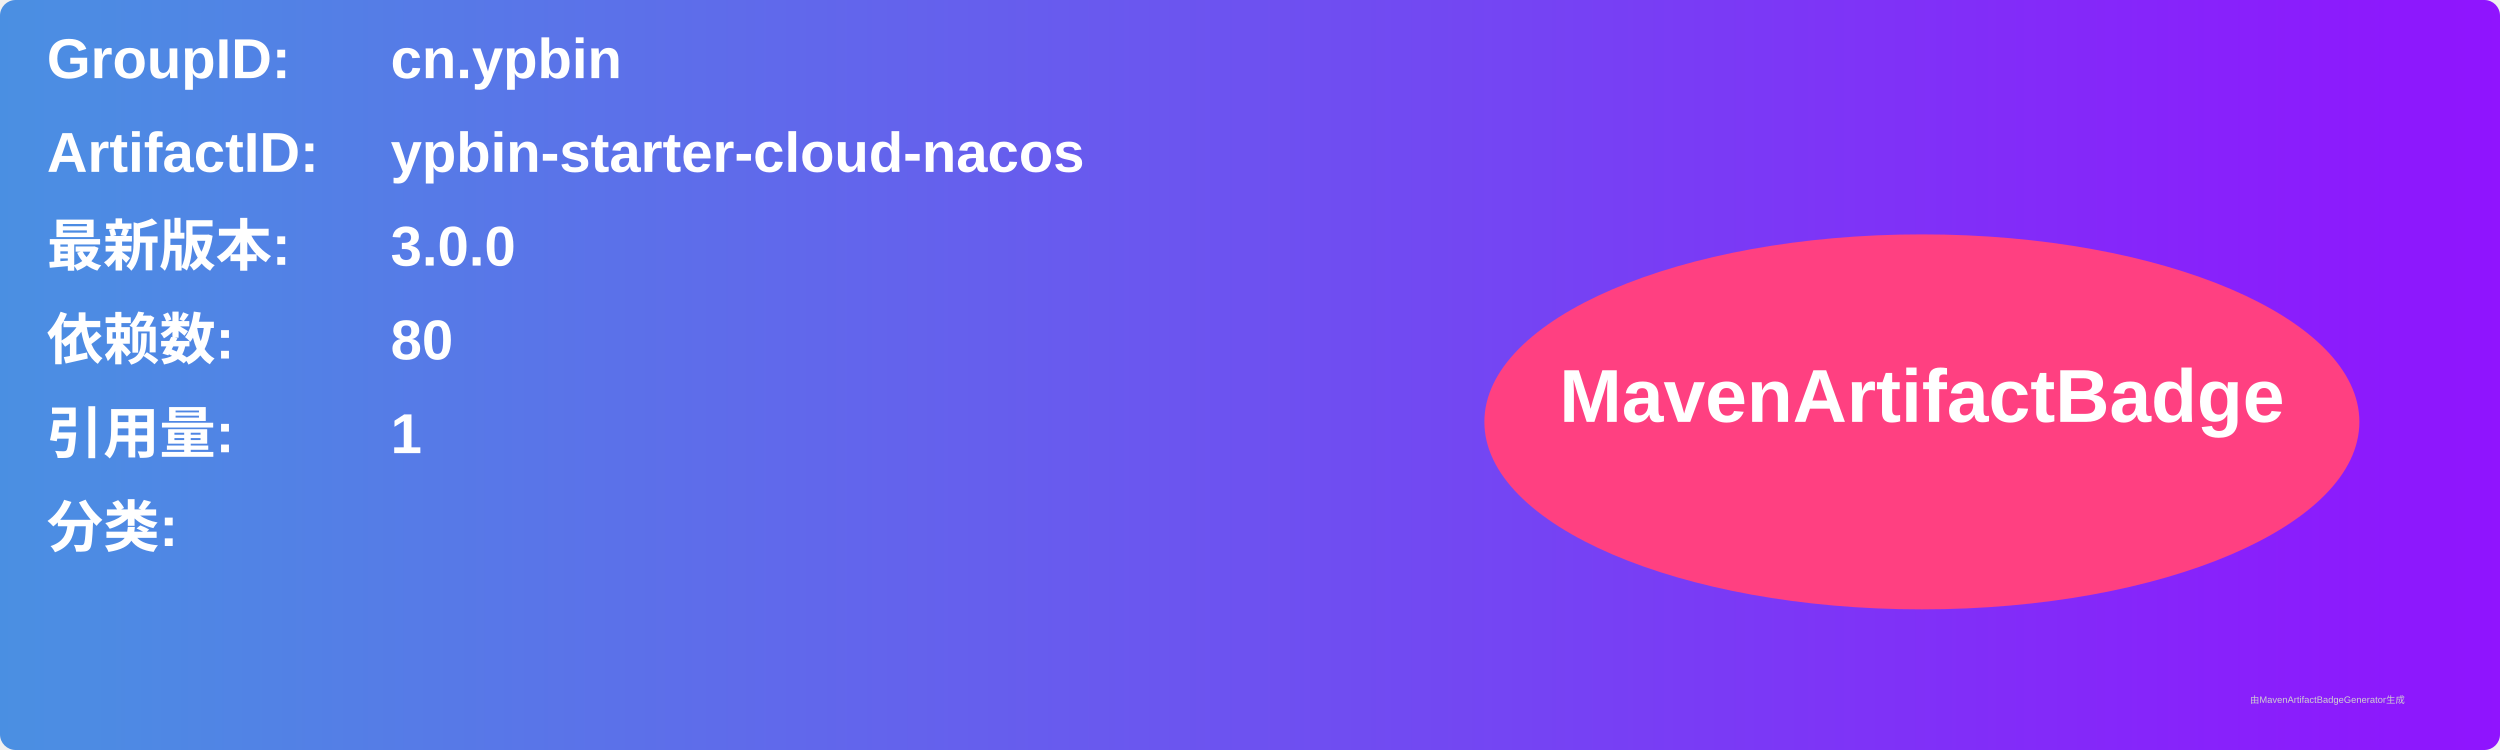
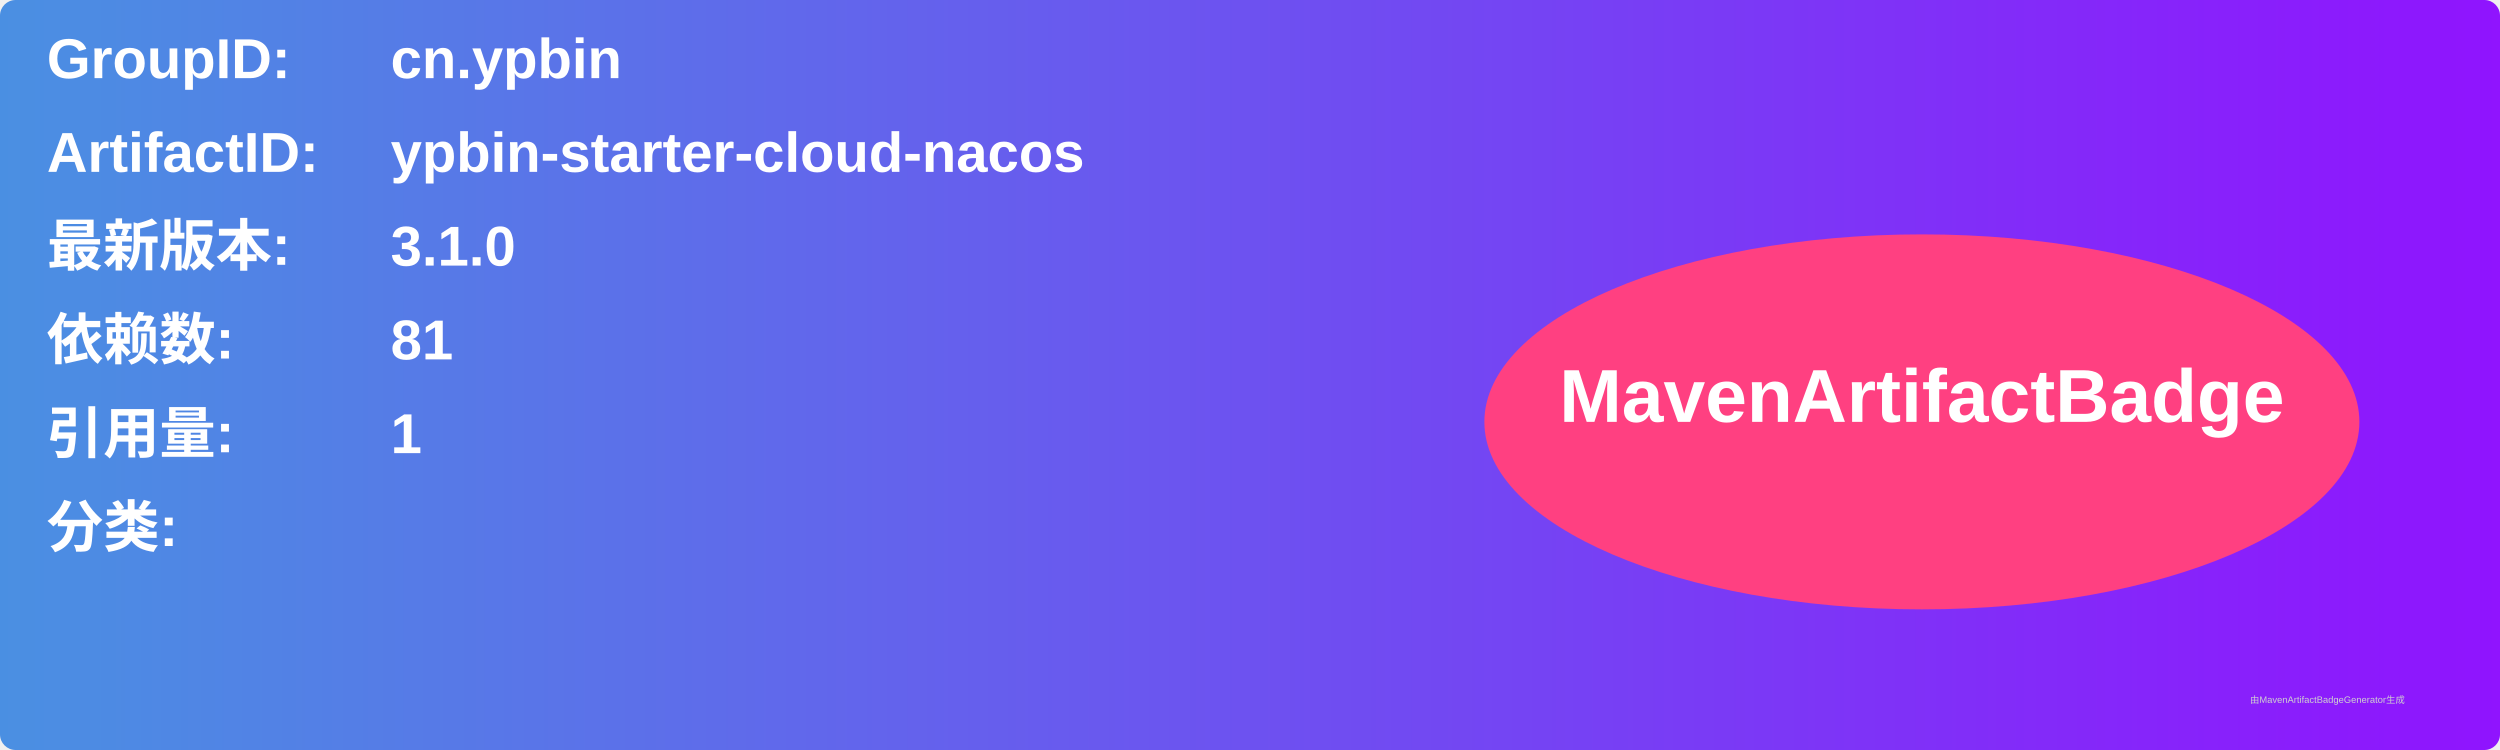
<svg xmlns="http://www.w3.org/2000/svg" width="800" height="240" viewBox="0 0 800 240">
  <linearGradient id="grad" x1="0%" y1="0%" x2="100%" y2="0%">
    <stop offset="0%" stop-color="#4a90e2" />
    <stop offset="100%" stop-color="#9013fe" />
  </linearGradient>
  <rect width="100%" height="100%" rx="5" ry="5" fill="url(#grad)" />
  <g transform="translate(15, 15)">
    <text x="0" y="10" font-family="Arial" font-size="18" fill="white" font-weight="bold" width="260">GroupID:</text>
    <text x="110" y="10" font-family="Arial" font-size="18" fill="white" font-weight="bold" width="460">cn.ypbin</text>
    <text x="0" y="40" font-family="Arial" font-size="18" fill="white" font-weight="bold" width="260">ArtifactID:</text>
    <text x="110" y="40" font-family="Arial" font-size="18" fill="white" font-weight="bold" width="460">ypbin-starter-cloud-nacos</text>
    <text x="0" y="70" font-family="Arial" font-size="18" fill="white" font-weight="bold">最新版本:</text>
    <text x="110" y="70" font-family="Arial" font-size="18" fill="white" font-weight="bold">
-       <tspan font-weight="bold">3.0.0</tspan>
+       <tspan font-weight="bold">3.1.0</tspan>
    </text>
    <text x="0" y="100" font-family="Arial" font-size="18" fill="white" font-weight="bold">依赖数: </text>
    <text x="110" y="100" font-family="Arial" font-size="18" fill="white">
-       <tspan font-weight="bold">80</tspan>
+       <tspan font-weight="bold">81</tspan>
    </text>
    <text x="0" y="130" font-family="Arial" font-size="18" fill="white" font-weight="bold">引用量: </text>
    <text x="110" y="130" font-family="Arial" font-size="18" fill="white">
      <tspan font-weight="bold">1</tspan>
    </text>
    <text x="0" y="160" font-family="Arial" font-size="18" fill="white" font-weight="bold">分类:</text>
    <text x="10" y="190" font-family="Arial" font-size="10" fill="white">
      <tspan font-weight="bold" />
    </text>
    <ellipse cx="600" cy="120" rx="140" ry="60" fill="#ff4081" />
    <text x="600" y="120" text-anchor="middle" font-family="Arial" font-size="24" fill="white" font-weight="bold">MavenArtifactBadge</text>
  </g>
  <text x="720" y="225" font-family="Arial" font-size="3" fill="#d0d0d0">由MavenArtifactBadgeGenerator生成</text>
</svg>
